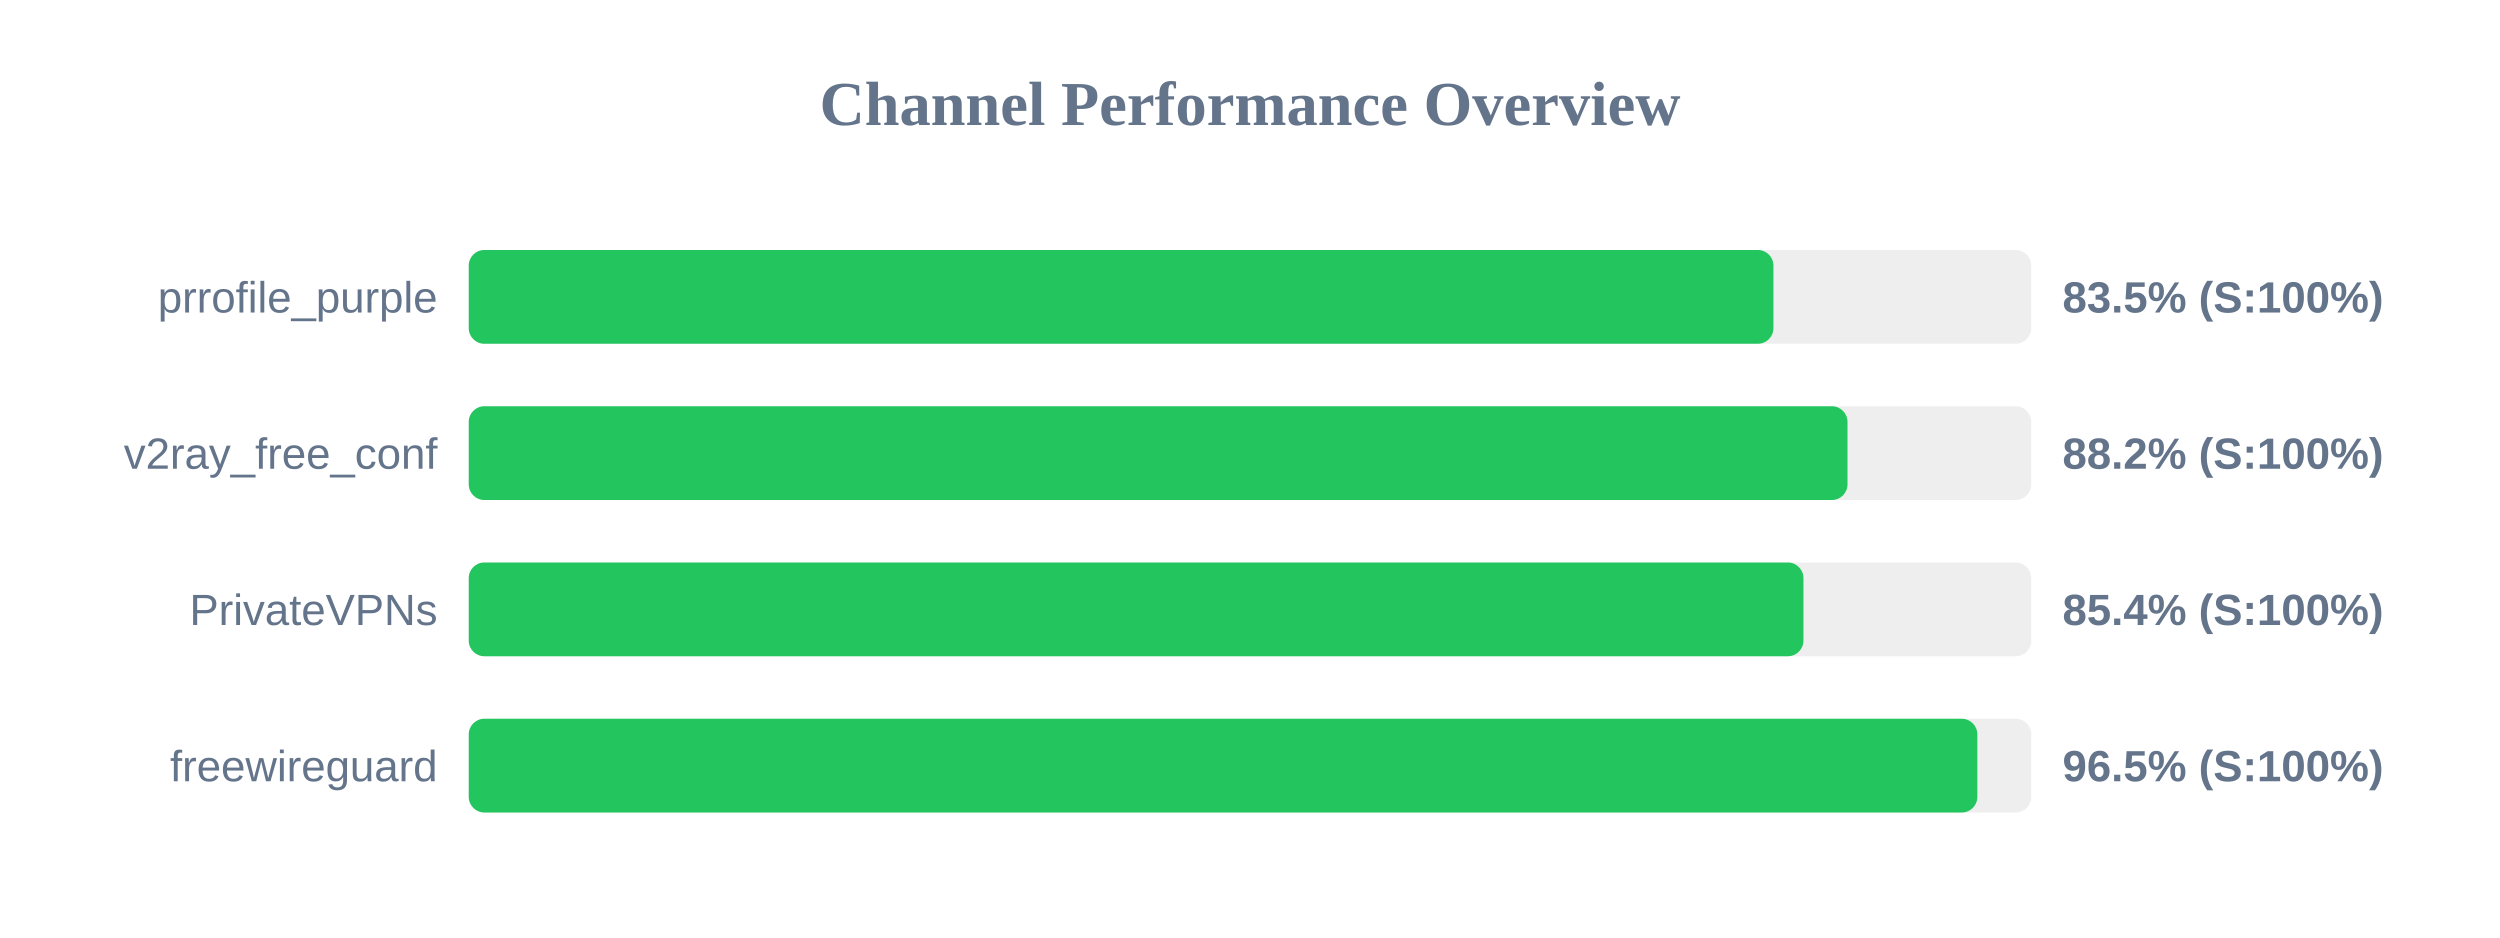
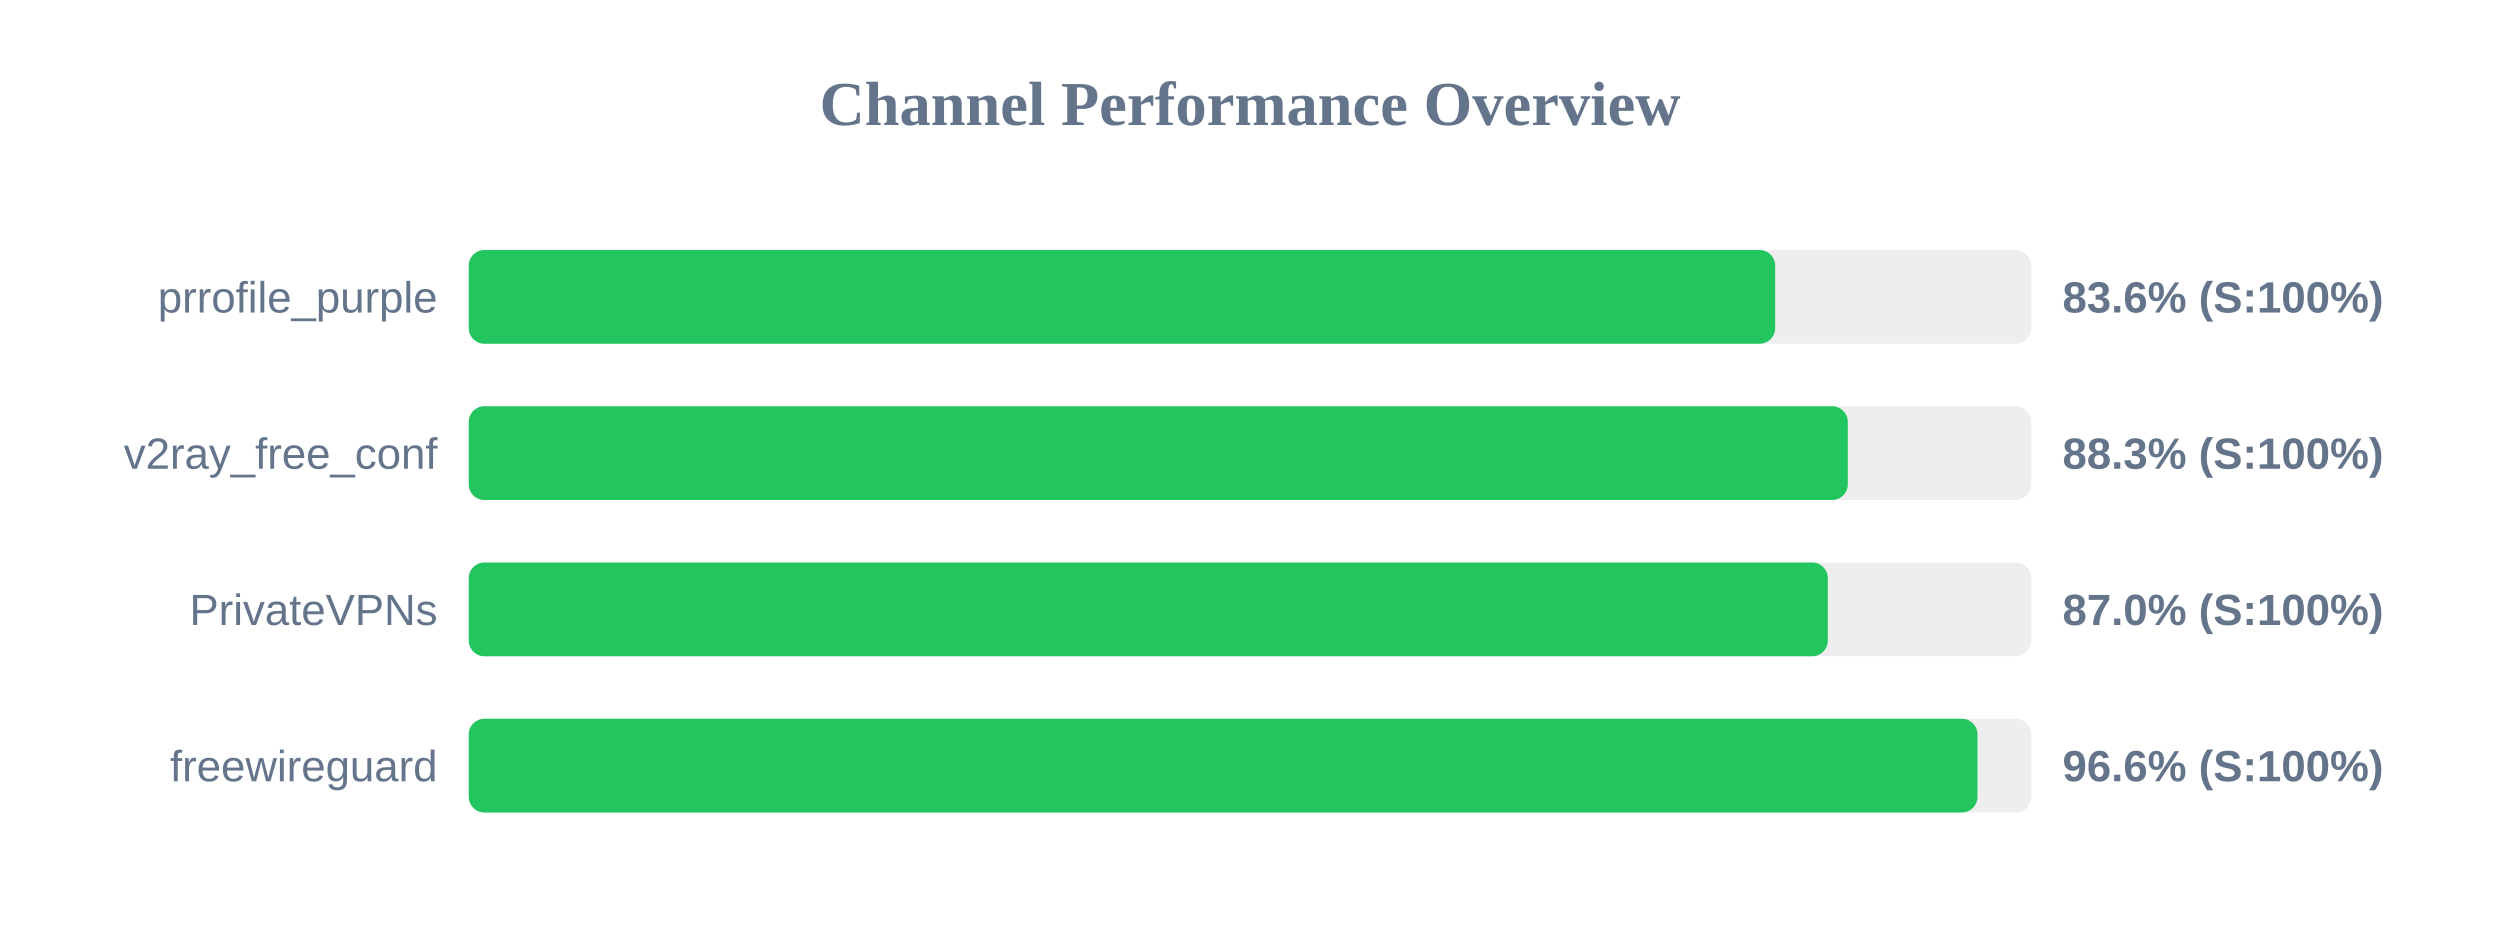
<svg xmlns="http://www.w3.org/2000/svg" width="800" height="300" version="1.1">
  <style>
        .row { font: 14px Arial; fill: #64748b; }
        .score { font: bold 14px Arial; fill: #64748b; }
    </style>
  <text x="400" y="40" text-anchor="middle" font-size="20px" font-weight="bold" fill="#64748b">Channel Performance Overview</text>
  <rect x="150" y="80" width="500" height="30" fill="#eee" rx="5" />
-   <rect x="150" y="80" width="417.5" height="30" fill="#22c55e" rx="5" />
+   <rect x="150" y="80" width="418.05" height="30" fill="#22c55e" rx="5" />
  <text x="140" y="100" text-anchor="end" class="row">prrofile_purple</text>
-   <text x="660" y="100" text-anchor="start" class="score">83.5% (S:100%)</text>
+   <text x="660" y="100" text-anchor="start" class="score">83.6% (S:100%)</text>
  <rect x="150" y="130" width="500" height="30" fill="#eee" rx="5" />
-   <rect x="150" y="130" width="441.2" height="30" fill="#22c55e" rx="5" />
+   <rect x="150" y="130" width="441.3" height="30" fill="#22c55e" rx="5" />
  <text x="140" y="150" text-anchor="end" class="row">v2ray_free_conf</text>
-   <text x="660" y="150" text-anchor="start" class="score">88.2% (S:100%)</text>
+   <text x="660" y="150" text-anchor="start" class="score">88.3% (S:100%)</text>
  <rect x="150" y="180" width="500" height="30" fill="#eee" rx="5" />
-   <rect x="150" y="180" width="427.1" height="30" fill="#22c55e" rx="5" />
+   <rect x="150" y="180" width="434.9" height="30" fill="#22c55e" rx="5" />
  <text x="140" y="200" text-anchor="end" class="row">PrivateVPNs</text>
-   <text x="660" y="200" text-anchor="start" class="score">85.4% (S:100%)</text>
+   <text x="660" y="200" text-anchor="start" class="score">87.0% (S:100%)</text>
  <rect x="150" y="230" width="500" height="30" fill="#eee" rx="5" />
-   <rect x="150" y="230" width="482.75" height="30" fill="#22c55e" rx="5" />
+   <rect x="150" y="230" width="482.8" height="30" fill="#22c55e" rx="5" />
  <text x="140" y="250" text-anchor="end" class="row">freewireguard</text>
-   <text x="660" y="250" text-anchor="start" class="score">96.5% (S:100%)</text>
+   <text x="660" y="250" text-anchor="start" class="score">96.6% (S:100%)</text>
</svg>
